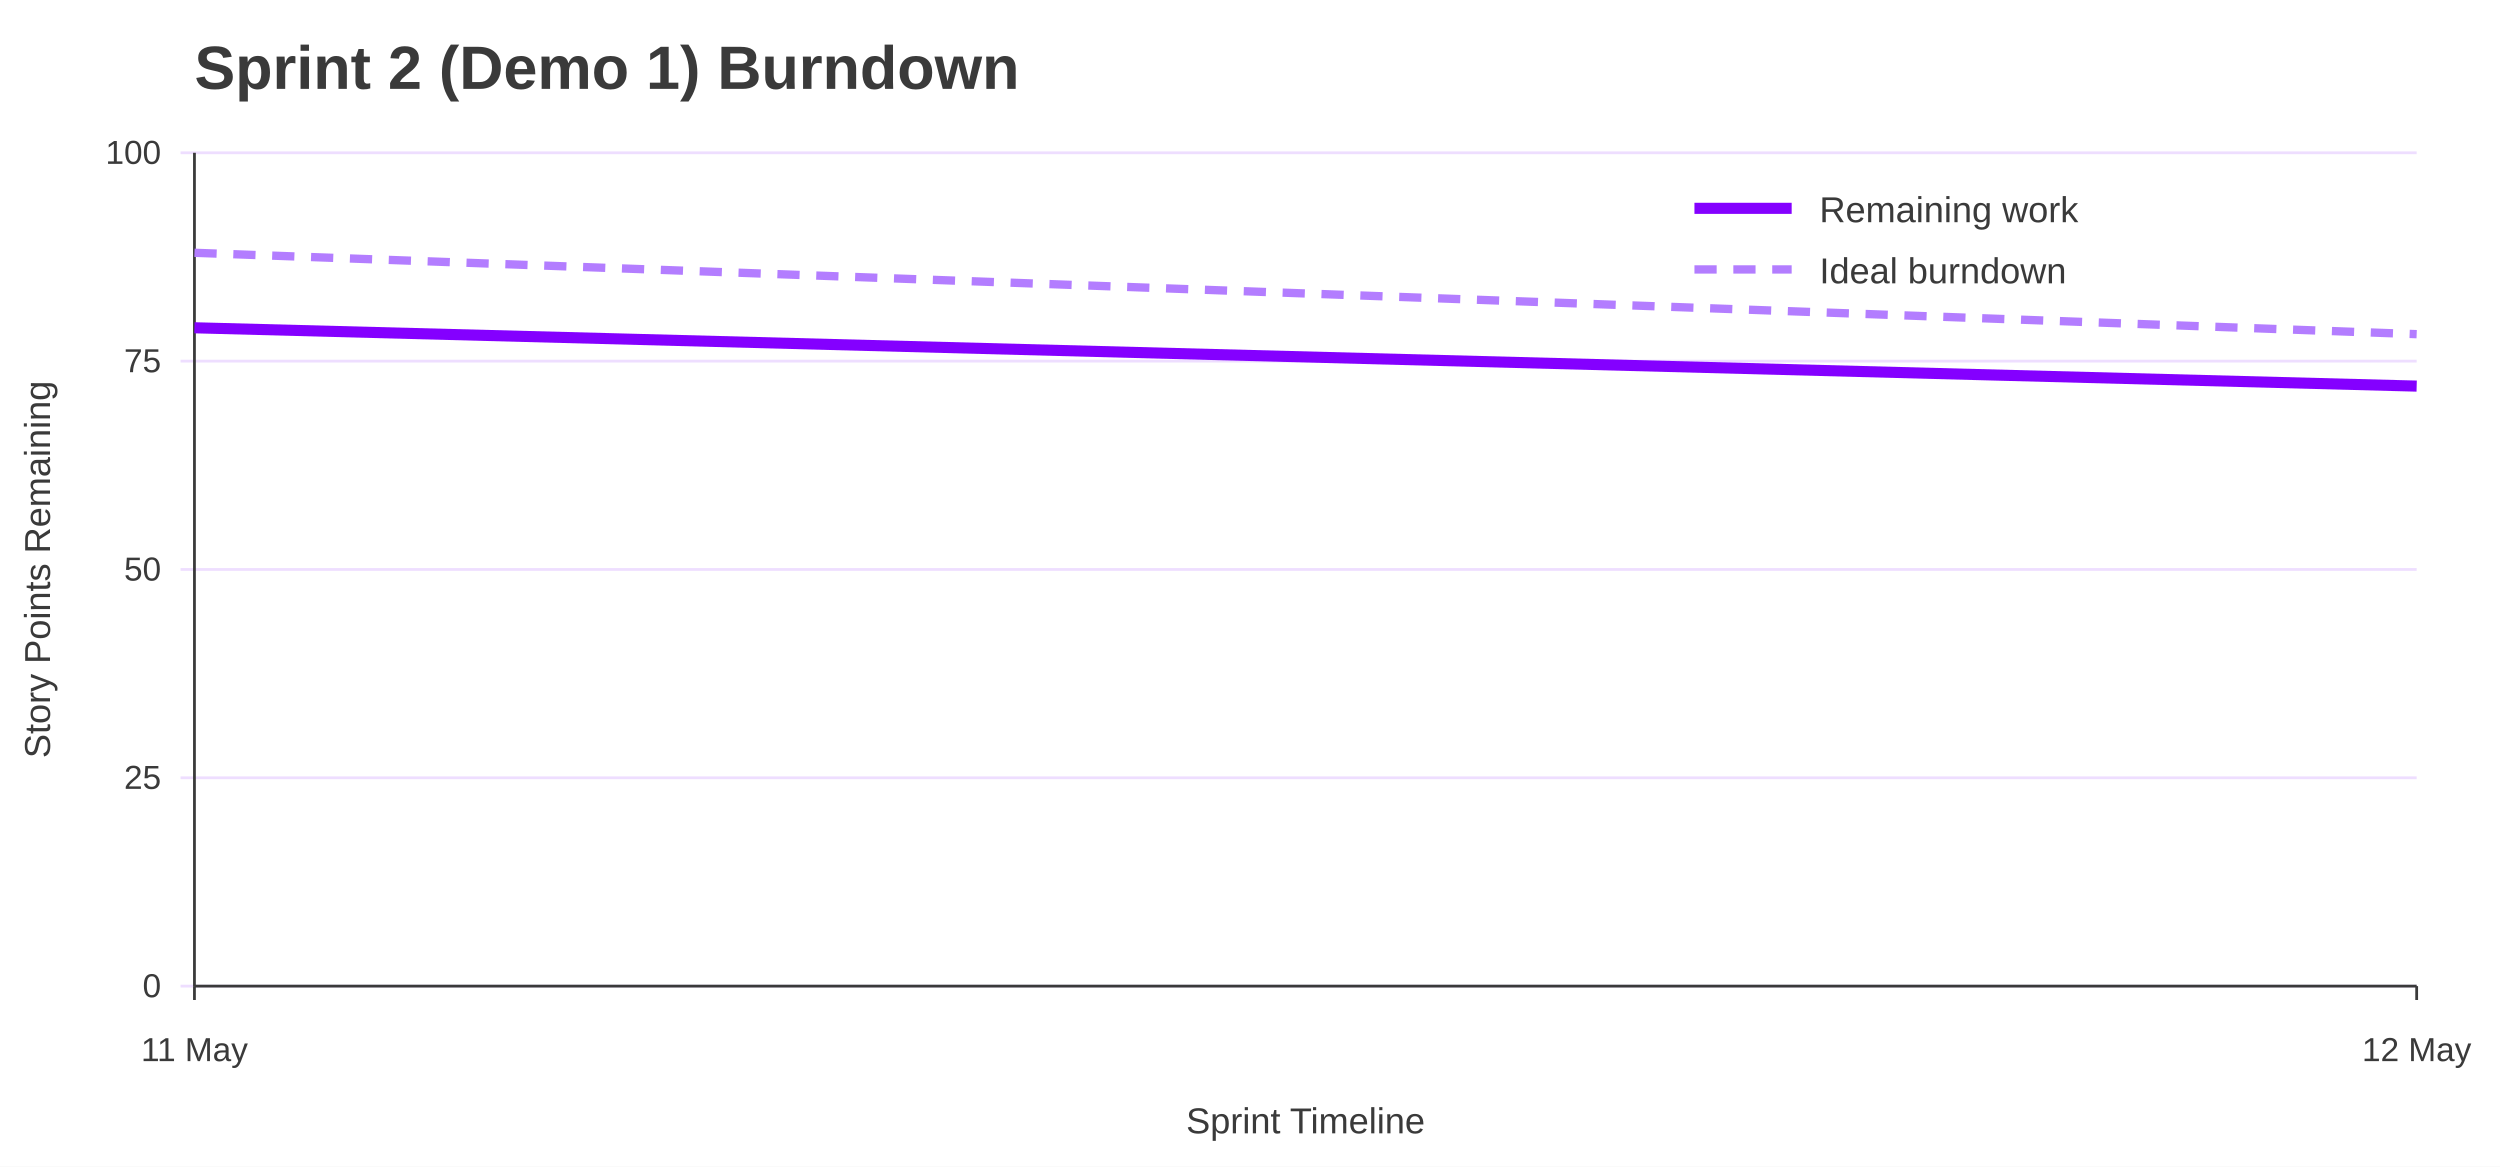
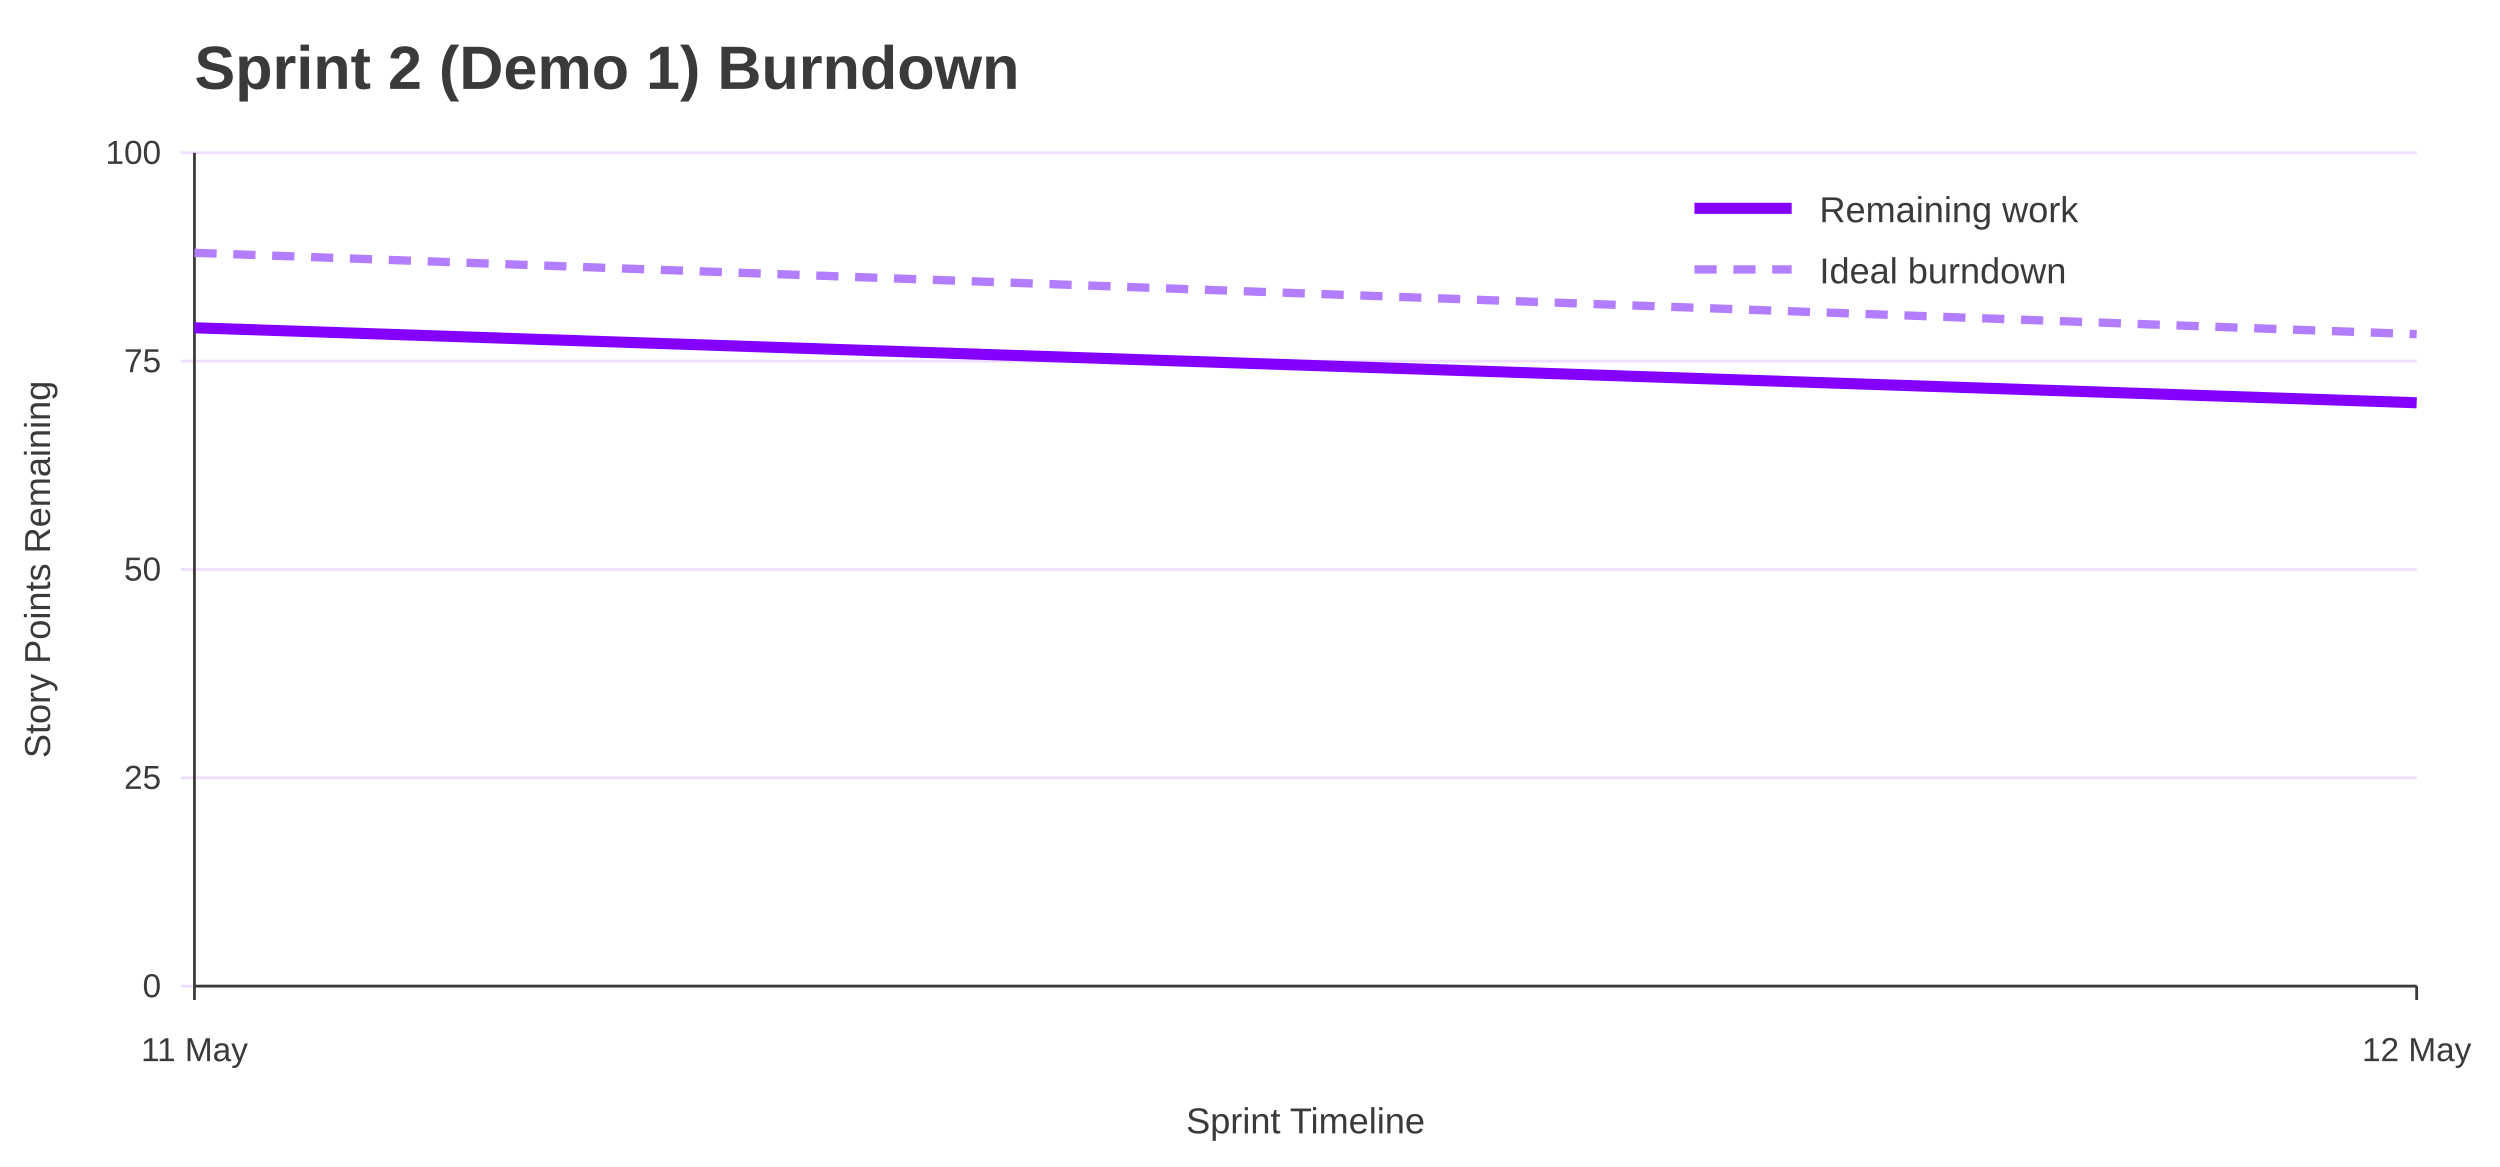
<svg xmlns="http://www.w3.org/2000/svg" width="900" height="420" viewBox="0 0 900 420" role="img" aria-labelledby="title desc">
  <rect width="100%" height="100%" fill="#ffffff" />
  <text x="70" y="32" font-family="Jost, Arial, Helvetica, sans-serif" font-size="22" font-weight="700" fill="#3A3A3A">Sprint 2 (Demo 1) Burndown</text>
  <line x1="65" y1="355.0" x2="870" y2="355.0" stroke="#EEDEFF" />
  <text x="58" y="359.0" font-family="Overpass, Arial, Helvetica, sans-serif" font-size="12" text-anchor="end" fill="#3A3A3A">0</text>
  <line x1="65" y1="280.0" x2="870" y2="280.0" stroke="#EEDEFF" />
  <text x="58" y="284.0" font-family="Overpass, Arial, Helvetica, sans-serif" font-size="12" text-anchor="end" fill="#3A3A3A">25</text>
  <line x1="65" y1="205.0" x2="870" y2="205.0" stroke="#EEDEFF" />
  <text x="58" y="209.0" font-family="Overpass, Arial, Helvetica, sans-serif" font-size="12" text-anchor="end" fill="#3A3A3A">50</text>
  <line x1="65" y1="130.0" x2="870" y2="130.0" stroke="#EEDEFF" />
  <text x="58" y="134.0" font-family="Overpass, Arial, Helvetica, sans-serif" font-size="12" text-anchor="end" fill="#3A3A3A">75</text>
  <line x1="65" y1="55.0" x2="870" y2="55.0" stroke="#EEDEFF" />
  <text x="58" y="59.0" font-family="Overpass, Arial, Helvetica, sans-serif" font-size="12" text-anchor="end" fill="#3A3A3A">100</text>
  <line x1="70.0" y1="355" x2="70.0" y2="360" stroke="#3A3A3A" />
  <text x="70.0" y="382" font-family="Overpass, Arial, Helvetica, sans-serif" font-size="12" text-anchor="middle" fill="#3A3A3A">11 May</text>
  <line x1="870.0" y1="355" x2="870.0" y2="360" stroke="#3A3A3A" />
  <text x="870.0" y="382" font-family="Overpass, Arial, Helvetica, sans-serif" font-size="12" text-anchor="middle" fill="#3A3A3A">12 May</text>
  <line x1="70" y1="55" x2="70" y2="355" stroke="#3A3A3A" />
  <line x1="70" y1="355" x2="870" y2="355" stroke="#3A3A3A" />
  <text x="18" y="205.0" font-family="Overpass, Arial, Helvetica, sans-serif" font-size="13" text-anchor="middle" transform="rotate(-90 18 205.0)" fill="#3A3A3A">Story Points Remaining</text>
  <text x="470.0" y="408" font-family="Overpass, Arial, Helvetica, sans-serif" font-size="13" text-anchor="middle" fill="#3A3A3A">Sprint Timeline</text>
  <polyline points="70.0,91.0 870.0,120.3" fill="none" stroke="#B37DFF" stroke-width="3" stroke-dasharray="8 6" />
-   <polyline points="70.0,118.0 870.0,139.0" fill="none" stroke="#8400FF" stroke-width="4" />
+   <polyline points="70.0,118.0 870.0,145.0" fill="none" stroke="#8400FF" stroke-width="4" />
  <line x1="610" y1="75" x2="645" y2="75" stroke="#8400FF" stroke-width="4" />
  <text x="655" y="80" font-family="Overpass, Arial, Helvetica, sans-serif" font-size="13" fill="#3A3A3A">Remaining work</text>
  <line x1="610" y1="97" x2="645" y2="97" stroke="#B37DFF" stroke-width="3" stroke-dasharray="8 6" />
  <text x="655" y="102" font-family="Overpass, Arial, Helvetica, sans-serif" font-size="13" fill="#3A3A3A">Ideal burndown</text>
</svg>
